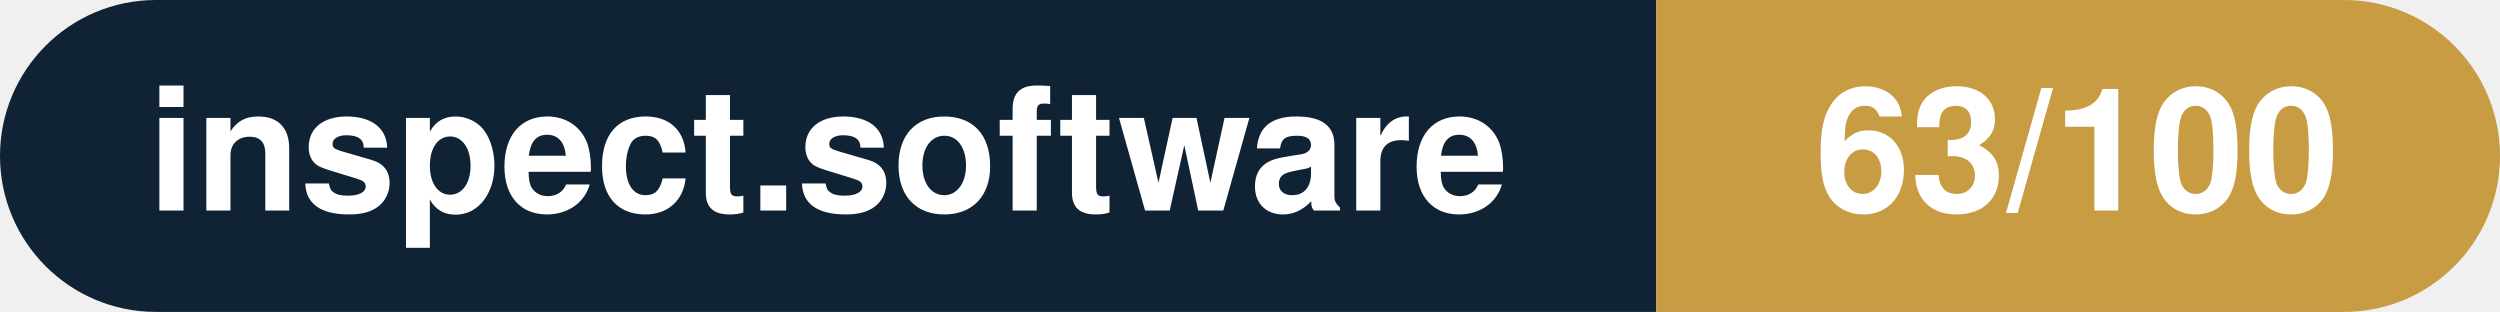
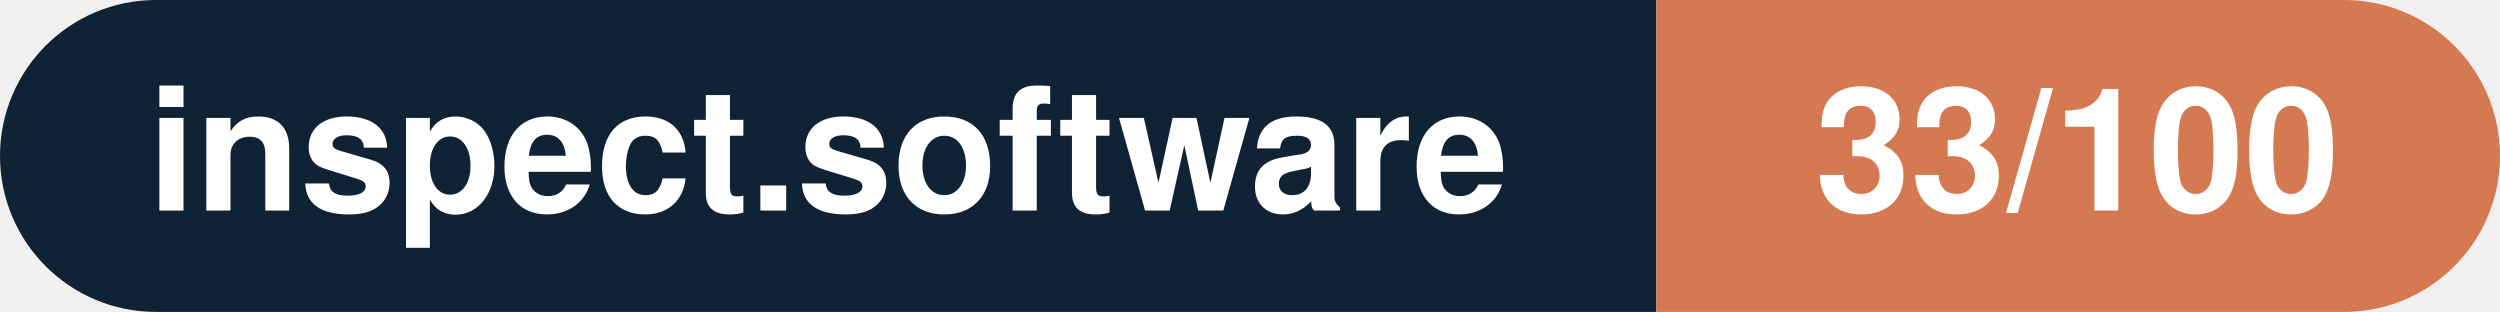
- <svg xmlns="http://www.w3.org/2000/svg" width="160.3" height="20" viewBox="0 0 160.3 20" role="img" aria-label="inspect.software: 63/100">
+ <svg xmlns="http://www.w3.org/2000/svg" width="160.3" height="20" viewBox="0 0 160.3 20" role="img" aria-label="inspect.software: 33/100">
  <clipPath id="rnd">
    <rect width="160.3" height="20" rx="10.0" fill="#fff" />
  </clipPath>
  <g clip-path="url(#rnd)">
    <rect width="106.2" height="20" fill="#0f2335" />
-     <rect x="106.2" width="54.1" height="20" fill="#c79c43" />
+     <rect x="106.2" width="54.1" height="20" fill="#d57953" />
  </g>
  <g fill="#fff" text-anchor="middle" font-family="Helvetica Neue,Helvetica,Arial,sans-serif" font-size="11">
    <text x="53.1" y="13.5" font-weight="600">inspect.software</text>
-     <text x="133.2" y="13.5" font-weight="700">63/100</text>
+     <text x="133.2" y="13.5" font-weight="700">33/100</text>
  </g>
</svg>
